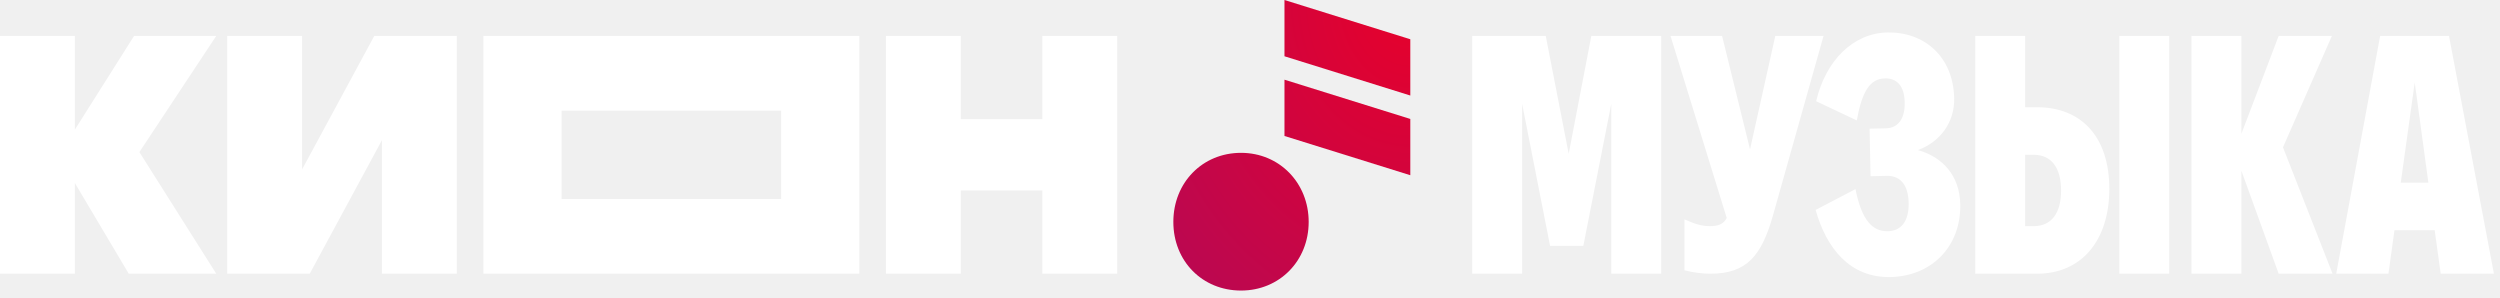
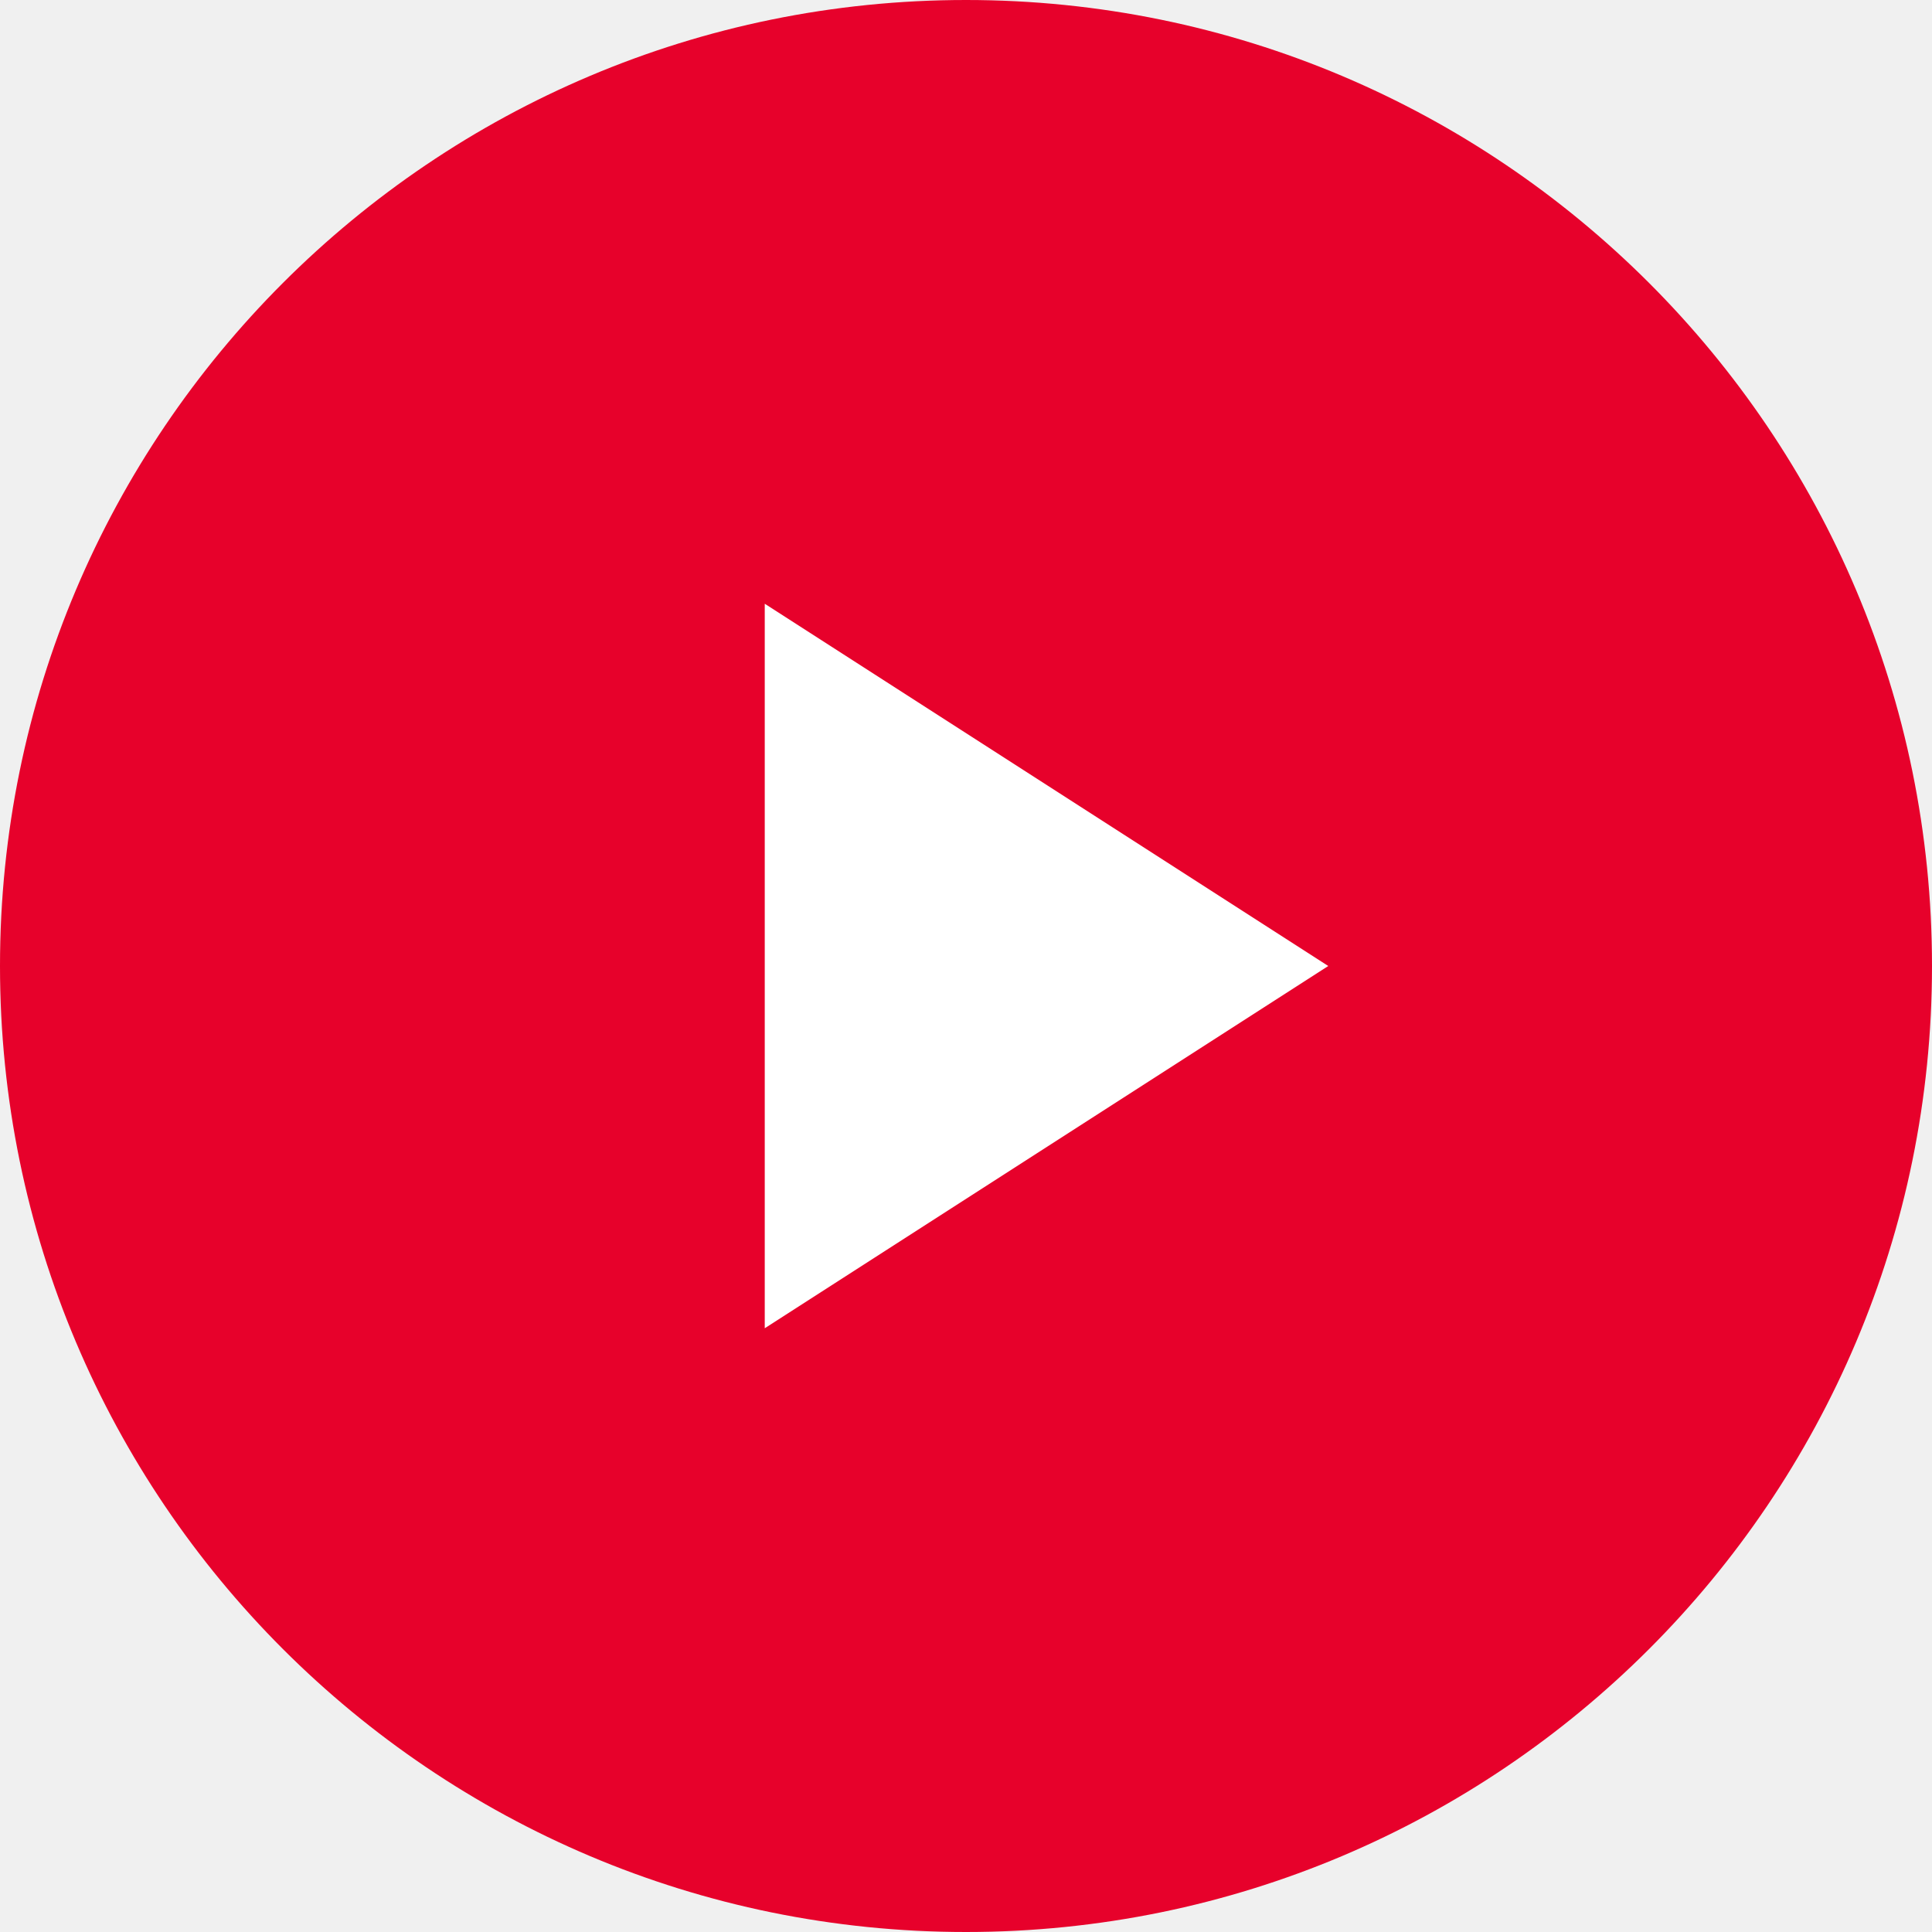
- <svg xmlns="http://www.w3.org/2000/svg" width="252" height="30" viewBox="0 0 252 30" fill="none">
-   <path d="M190.244 3.273C193.933 3.199 196.898 5.673 196.982 9.917C197.028 12.314 195.592 14.294 193.328 15.128C195.825 15.83 197.539 17.714 197.594 20.59C197.68 24.903 194.651 27.843 190.56 27.927C186.469 28.01 184.096 25.011 183.015 21.162L187.032 19.059C187.664 22.232 188.759 23.34 190.301 23.307C191.609 23.28 192.429 22.338 192.392 20.457C192.355 18.573 191.5 17.7 190.192 17.727L188.55 17.762L188.455 12.969L190.099 12.935C191.272 12.911 192.027 12.04 191.994 10.328C191.96 8.615 191.174 7.879 190 7.903C188.457 7.934 187.679 9.287 187.164 12.139L183.068 10.203C184.027 6.108 186.79 3.345 190.244 3.273ZM7.545 13.07L13.515 3.62H21.798L14.051 15.33L21.798 27.589H12.978L7.545 18.446V27.589H0V3.62H7.545V13.07ZM30.45 17.077L37.728 3.62H46.044V27.589H38.499V14.132L31.221 27.589H22.905V3.62H30.45V17.077ZM86.622 27.589H48.727V3.62H86.622V27.589ZM96.85 12.009H105.066V3.62H112.612V27.589H105.066V19.2H96.85V27.589H89.305V3.62H96.85V12.009ZM158.125 15.501L160.405 3.62H167.448V27.589H162.417V10.468L159.6 24.781H156.247L153.43 10.468V27.589H148.399V3.62H155.811L158.125 15.501ZM176.402 15.056L178.95 3.62H183.813L178.749 21.596C177.575 25.808 176.066 27.589 172.411 27.589C171.639 27.589 170.734 27.486 169.795 27.247V22.11C170.868 22.59 171.539 22.795 172.344 22.795C173.149 22.795 173.719 22.624 174.054 21.973L168.387 3.62H173.585L176.402 15.056ZM204.135 10.81H205.342C209.769 10.81 212.619 13.755 212.619 19.029C212.619 24.302 209.769 27.589 205.342 27.589H199.105V3.62H204.135V10.81ZM218.656 27.589H213.626V3.62H218.656V27.589ZM225.933 13.481L229.689 3.62H235.055L230.125 14.851L235.122 27.589H229.689L225.933 17.214V27.589H220.903V3.62H225.933V13.481ZM251.387 27.589H246.021L245.417 23.206H241.36L240.756 27.589H235.491L239.918 3.62H246.859L251.387 27.589ZM204.135 22.795H205.007C206.751 22.795 207.757 21.528 207.757 19.2C207.757 16.871 206.751 15.604 205.007 15.604H204.135V22.795ZM56.608 20.056H78.741V11.153H56.608V20.056ZM241.997 18.412H244.78L243.405 8.311L241.997 18.412Z" fill="white" />
-   <path d="M131.915 22.37C131.915 18.452 128.979 15.406 125.094 15.406C121.211 15.406 118.273 18.404 118.273 22.37C118.273 26.337 121.209 29.288 125.094 29.288C128.979 29.288 131.915 26.29 131.915 22.37Z" fill="url(#paint0_radial_104_1689)" />
-   <path d="M142.159 17.662V11.99L129.475 8.033V13.706L142.159 17.662Z" fill="url(#paint1_radial_104_1689)" />
-   <path d="M142.159 9.629V3.957L129.475 0V5.672L142.159 9.629Z" fill="url(#paint2_radial_104_1689)" />
-   <defs>
-     <radialGradient id="paint0_radial_104_1689" cx="0" cy="0" r="1" gradientTransform="matrix(-23.8863 29.2878 -23.8863 -29.2878 142.159 0)" gradientUnits="userSpaceOnUse">
-       <stop stop-color="#E7012B" />
-       <stop offset="1" stop-color="#B80853" />
-     </radialGradient>
-     <radialGradient id="paint1_radial_104_1689" cx="0" cy="0" r="1" gradientTransform="matrix(-23.8863 29.2878 -23.8863 -29.2878 142.159 0)" gradientUnits="userSpaceOnUse">
-       <stop stop-color="#E7012B" />
-       <stop offset="1" stop-color="#B80853" />
-     </radialGradient>
-     <radialGradient id="paint2_radial_104_1689" cx="0" cy="0" r="1" gradientTransform="matrix(-23.8863 29.2878 -23.8863 -29.2878 142.159 0)" gradientUnits="userSpaceOnUse">
-       <stop stop-color="#E7012B" />
-       <stop offset="1" stop-color="#B80853" />
-     </radialGradient>
-   </defs>
+ <svg xmlns="http://www.w3.org/2000/svg" viewBox="0 0 24 24">
+   <circle cx="12" cy="12" r="12" fill="#E7012B" />
+   <path d="M9.5 7.5v9l7-4.5z" fill="#fff" />
</svg>
